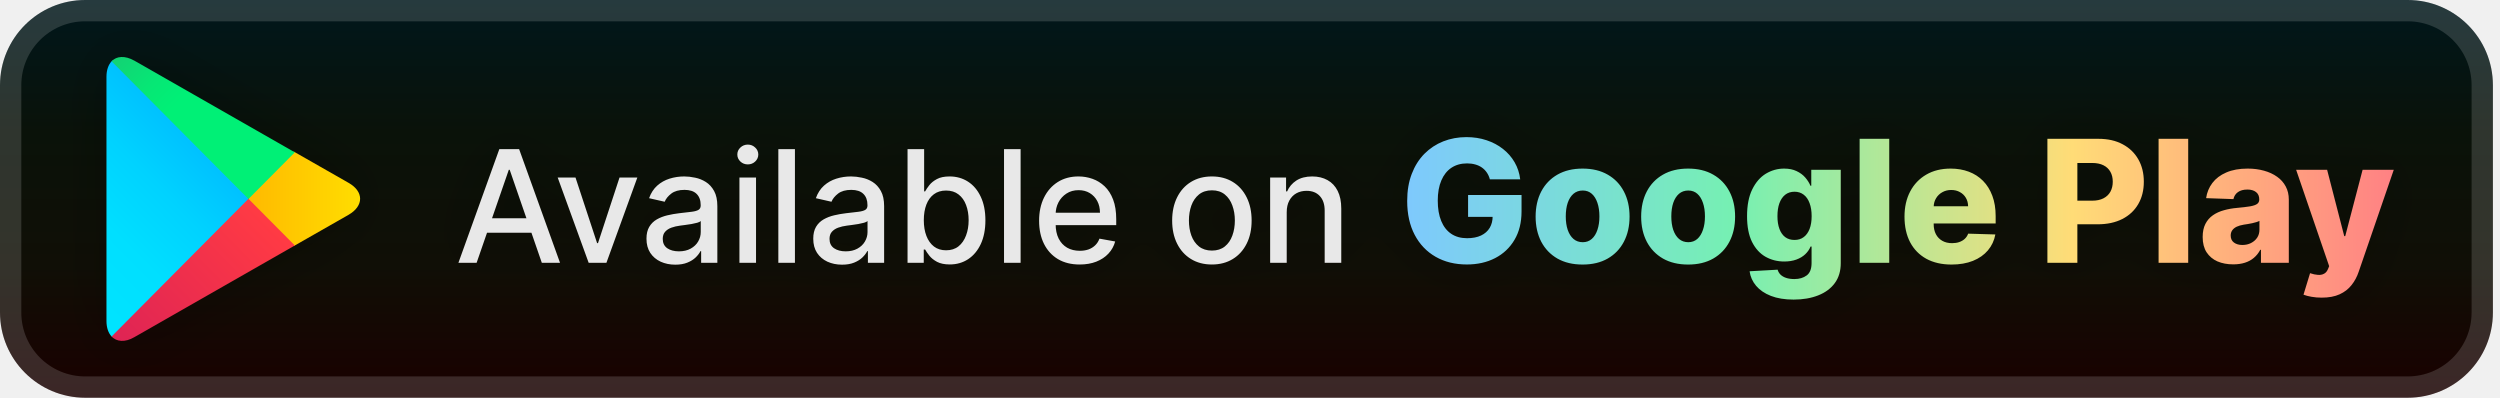
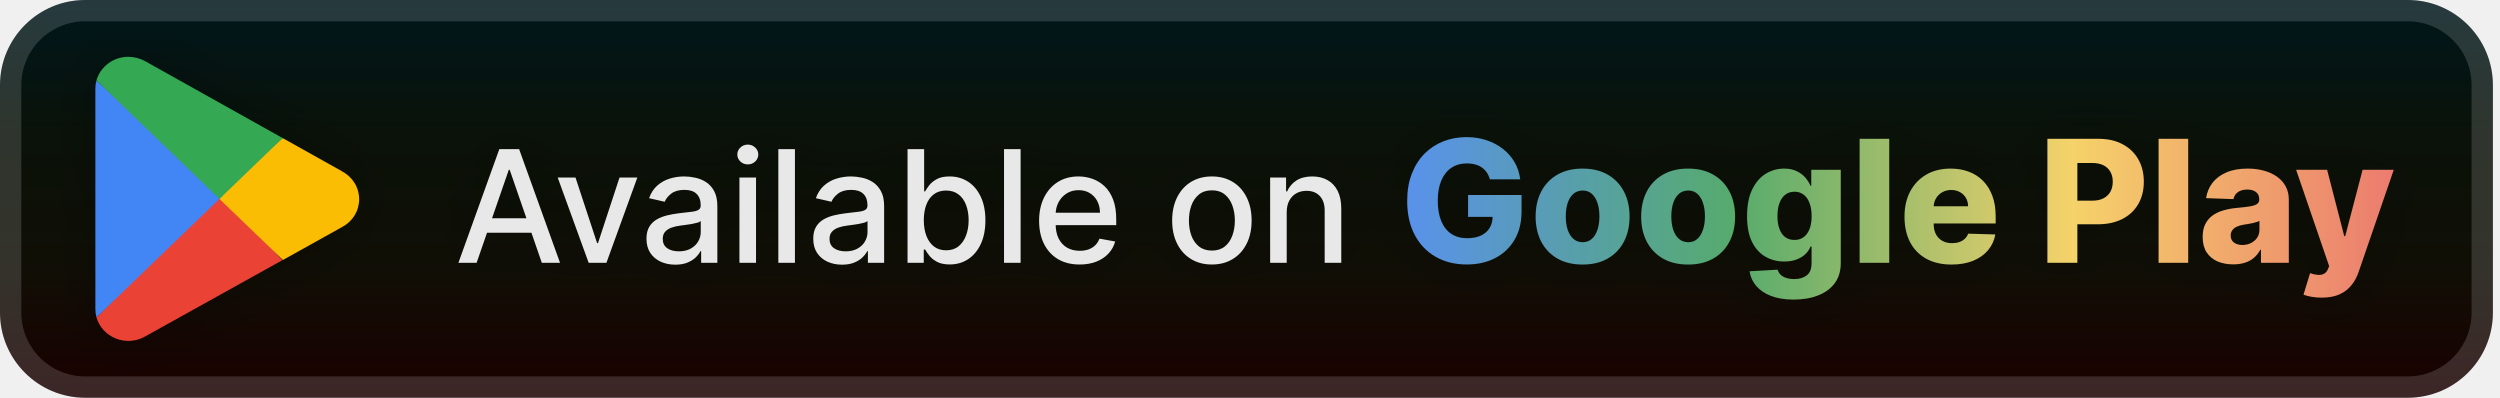
<svg xmlns="http://www.w3.org/2000/svg" width="176" height="28" viewBox="0 0 176 28" fill="none">
-   <g clip-path="url(#clip0_28_2593)">
-     <rect x="-0" y="-1.52588e-05" width="175.5" height="28" rx="6" fill="url(#paint0_linear_28_2593)" />
-     <g filter="url(#filter0_d_28_2593)">
-       <path d="M7.856 4.317C7.631 4.555 7.495 4.93 7.495 5.407V22.598C7.495 23.075 7.631 23.45 7.856 23.689L7.913 23.746L17.491 14.111V13.883L7.913 4.248L7.856 4.317Z" fill="url(#paint1_linear_28_2593)" />
-       <path d="M20.676 17.326L17.491 14.111V13.883L20.687 10.668L20.755 10.713L24.539 12.872C25.623 13.486 25.623 14.497 24.539 15.122L20.755 17.281L20.676 17.326Z" fill="url(#paint2_linear_28_2593)" />
-       <path d="M20.755 17.281L17.491 13.997L7.856 23.689C8.207 24.064 8.805 24.121 9.46 23.734L20.755 17.281Z" fill="url(#paint3_linear_28_2593)" />
-       <path d="M20.755 10.725L9.46 4.271C8.794 3.896 8.207 3.942 7.856 4.317L17.491 14.008L20.755 10.725Z" fill="url(#paint4_linear_28_2593)" />
+   <g clip-path="url(#clip0_1_142)">
+     <rect x="-0" y="-1.52588e-05" width="175.5" height="28" rx="6" fill="url(#paint0_linear_1_142)" />
+     <g filter="url(#filter0_d_1_142)">
+       <path d="M15.387 13.553L6.791 22.342C6.887 22.676 7.061 22.984 7.298 23.243C7.535 23.501 7.829 23.703 8.159 23.833C8.488 23.964 8.844 24.019 9.199 23.994C9.553 23.97 9.897 23.867 10.205 23.693L19.877 18.316L15.387 13.553Z" fill="#EA4335" />
+       <path d="M24.079 12.059L19.896 9.72L15.188 13.753L19.915 18.304L24.066 15.991C24.434 15.803 24.742 15.52 24.957 15.174C25.172 14.827 25.285 14.43 25.285 14.025C25.285 13.62 25.172 13.222 24.957 12.876C24.742 12.529 24.434 12.246 24.066 12.059H24.079Z" fill="#FBBC04" />
+       <path d="M6.791 5.663C6.739 5.85 6.713 6.044 6.714 6.238V21.767C6.714 21.961 6.74 22.155 6.791 22.342L15.681 13.778L6.791 5.663Z" fill="#4285F4" />
+       <path d="M15.451 14.003L19.896 9.72L10.237 4.319C9.873 4.111 9.46 4.001 9.039 4C8.53 3.999 8.035 4.16 7.629 4.46C7.224 4.759 6.929 5.179 6.791 5.657L15.451 14.003Z" fill="#34A853" />
    </g>
-     <g filter="url(#filter1_d_28_2593)">
+     <g filter="url(#filter1_d_1_142)">
      <path d="M33.554 18.5H32.273L35.152 10.5H36.546L39.425 18.5H38.144L35.882 11.953H35.82L33.554 18.5ZM33.769 15.367H37.925V16.383H33.769V15.367ZM44.868 12.5L42.692 18.5H41.442L39.262 12.5H40.516L42.036 17.117H42.098L43.614 12.5H44.868ZM47.539 18.633C47.159 18.633 46.816 18.562 46.508 18.422C46.201 18.279 45.958 18.072 45.778 17.801C45.601 17.53 45.512 17.198 45.512 16.805C45.512 16.466 45.577 16.188 45.708 15.969C45.838 15.75 46.014 15.577 46.235 15.449C46.456 15.322 46.704 15.225 46.977 15.16C47.251 15.095 47.529 15.046 47.813 15.012C48.172 14.97 48.464 14.936 48.688 14.91C48.912 14.882 49.075 14.836 49.176 14.773C49.278 14.711 49.329 14.609 49.329 14.469V14.441C49.329 14.1 49.232 13.836 49.039 13.648C48.849 13.461 48.566 13.367 48.188 13.367C47.795 13.367 47.485 13.454 47.258 13.629C47.034 13.801 46.879 13.992 46.794 14.203L45.696 13.953C45.826 13.588 46.016 13.294 46.266 13.07C46.519 12.844 46.809 12.68 47.137 12.578C47.465 12.474 47.81 12.422 48.172 12.422C48.412 12.422 48.666 12.45 48.934 12.508C49.205 12.562 49.458 12.664 49.692 12.812C49.929 12.961 50.123 13.173 50.274 13.449C50.425 13.723 50.501 14.078 50.501 14.516V18.5H49.36V17.68H49.313C49.237 17.831 49.124 17.979 48.973 18.125C48.822 18.271 48.628 18.392 48.391 18.488C48.154 18.585 47.87 18.633 47.539 18.633ZM47.794 17.695C48.116 17.695 48.392 17.631 48.622 17.504C48.853 17.376 49.029 17.21 49.149 17.004C49.271 16.796 49.333 16.573 49.333 16.336V15.562C49.291 15.604 49.21 15.643 49.09 15.68C48.973 15.713 48.839 15.743 48.688 15.77C48.537 15.793 48.39 15.815 48.247 15.836C48.103 15.854 47.984 15.87 47.887 15.883C47.661 15.911 47.454 15.96 47.266 16.027C47.081 16.095 46.933 16.193 46.821 16.32C46.711 16.445 46.657 16.612 46.657 16.82C46.657 17.109 46.764 17.328 46.977 17.477C47.191 17.622 47.463 17.695 47.794 17.695ZM52.056 18.5V12.5H53.224V18.5H52.056ZM52.646 11.574C52.443 11.574 52.268 11.507 52.123 11.371C51.979 11.233 51.908 11.069 51.908 10.879C51.908 10.686 51.979 10.522 52.123 10.387C52.268 10.249 52.443 10.18 52.646 10.18C52.849 10.18 53.022 10.249 53.166 10.387C53.311 10.522 53.384 10.686 53.384 10.879C53.384 11.069 53.311 11.233 53.166 11.371C53.022 11.507 52.849 11.574 52.646 11.574ZM55.963 10.5V18.5H54.795V10.5H55.963ZM59.281 18.633C58.901 18.633 58.557 18.562 58.249 18.422C57.942 18.279 57.699 18.072 57.519 17.801C57.342 17.53 57.253 17.198 57.253 16.805C57.253 16.466 57.319 16.188 57.449 15.969C57.579 15.75 57.755 15.577 57.976 15.449C58.197 15.322 58.445 15.225 58.718 15.16C58.992 15.095 59.27 15.046 59.554 15.012C59.914 14.97 60.205 14.936 60.429 14.91C60.653 14.882 60.816 14.836 60.917 14.773C61.019 14.711 61.07 14.609 61.07 14.469V14.441C61.07 14.1 60.974 13.836 60.781 13.648C60.591 13.461 60.307 13.367 59.929 13.367C59.536 13.367 59.226 13.454 58.999 13.629C58.776 13.801 58.621 13.992 58.535 14.203L57.437 13.953C57.567 13.588 57.757 13.294 58.007 13.07C58.26 12.844 58.55 12.68 58.878 12.578C59.206 12.474 59.552 12.422 59.914 12.422C60.153 12.422 60.407 12.45 60.675 12.508C60.946 12.562 61.199 12.664 61.433 12.812C61.67 12.961 61.864 13.173 62.015 13.449C62.166 13.723 62.242 14.078 62.242 14.516V18.5H61.101V17.68H61.054C60.979 17.831 60.865 17.979 60.714 18.125C60.563 18.271 60.369 18.392 60.132 18.488C59.895 18.585 59.611 18.633 59.281 18.633ZM59.535 17.695C59.858 17.695 60.134 17.631 60.363 17.504C60.595 17.376 60.77 17.21 60.89 17.004C61.013 16.796 61.074 16.573 61.074 16.336V15.562C61.032 15.604 60.951 15.643 60.831 15.68C60.714 15.713 60.58 15.743 60.429 15.77C60.278 15.793 60.131 15.815 59.988 15.836C59.845 15.854 59.725 15.87 59.628 15.883C59.402 15.911 59.195 15.96 59.007 16.027C58.822 16.095 58.674 16.193 58.562 16.32C58.453 16.445 58.398 16.612 58.398 16.82C58.398 17.109 58.505 17.328 58.718 17.477C58.932 17.622 59.204 17.695 59.535 17.695ZM63.891 18.5V10.5H65.059V13.473H65.129C65.197 13.348 65.295 13.203 65.422 13.039C65.55 12.875 65.727 12.732 65.954 12.609C66.18 12.484 66.48 12.422 66.852 12.422C67.336 12.422 67.769 12.544 68.149 12.789C68.529 13.034 68.827 13.387 69.043 13.848C69.262 14.309 69.372 14.863 69.372 15.512C69.372 16.16 69.263 16.716 69.047 17.18C68.831 17.641 68.534 17.996 68.157 18.246C67.779 18.494 67.348 18.617 66.864 18.617C66.499 18.617 66.201 18.556 65.969 18.434C65.74 18.311 65.56 18.168 65.43 18.004C65.3 17.84 65.2 17.694 65.129 17.566H65.032V18.5H63.891ZM65.036 15.5C65.036 15.922 65.097 16.292 65.219 16.609C65.342 16.927 65.519 17.176 65.751 17.355C65.982 17.532 66.266 17.621 66.602 17.621C66.951 17.621 67.243 17.529 67.477 17.344C67.711 17.156 67.888 16.902 68.008 16.582C68.131 16.262 68.192 15.901 68.192 15.5C68.192 15.104 68.132 14.749 68.012 14.434C67.895 14.118 67.718 13.87 67.481 13.688C67.247 13.505 66.954 13.414 66.602 13.414C66.263 13.414 65.977 13.501 65.743 13.676C65.511 13.85 65.335 14.094 65.215 14.406C65.096 14.719 65.036 15.083 65.036 15.5ZM71.851 10.5V18.5H70.683V10.5H71.851ZM76.008 18.621C75.417 18.621 74.908 18.495 74.481 18.242C74.056 17.987 73.728 17.629 73.497 17.168C73.267 16.704 73.153 16.161 73.153 15.539C73.153 14.925 73.267 14.383 73.497 13.914C73.728 13.445 74.051 13.079 74.465 12.816C74.882 12.553 75.369 12.422 75.926 12.422C76.265 12.422 76.593 12.478 76.911 12.59C77.228 12.702 77.513 12.878 77.766 13.117C78.019 13.357 78.218 13.668 78.364 14.051C78.51 14.431 78.582 14.893 78.582 15.438V15.851H73.813V14.976H77.438C77.438 14.669 77.376 14.397 77.251 14.16C77.126 13.921 76.95 13.732 76.723 13.594C76.499 13.456 76.236 13.387 75.934 13.387C75.606 13.387 75.32 13.467 75.075 13.629C74.832 13.788 74.645 13.996 74.512 14.254C74.382 14.509 74.317 14.786 74.317 15.086V15.77C74.317 16.171 74.387 16.512 74.528 16.793C74.671 17.074 74.87 17.289 75.126 17.438C75.381 17.583 75.679 17.656 76.02 17.656C76.241 17.656 76.443 17.625 76.626 17.562C76.808 17.497 76.965 17.401 77.098 17.273C77.231 17.146 77.332 16.988 77.403 16.801L78.508 17C78.42 17.326 78.261 17.611 78.032 17.855C77.805 18.098 77.52 18.286 77.176 18.422C76.835 18.555 76.446 18.621 76.008 18.621ZM85.317 18.621C84.754 18.621 84.263 18.492 83.844 18.234C83.425 17.977 83.099 17.616 82.868 17.152C82.636 16.689 82.52 16.147 82.52 15.527C82.52 14.905 82.636 14.361 82.868 13.895C83.099 13.428 83.425 13.066 83.844 12.809C84.263 12.551 84.754 12.422 85.317 12.422C85.879 12.422 86.37 12.551 86.79 12.809C87.209 13.066 87.534 13.428 87.766 13.895C87.998 14.361 88.114 14.905 88.114 15.527C88.114 16.147 87.998 16.689 87.766 17.152C87.534 17.616 87.209 17.977 86.79 18.234C86.37 18.492 85.879 18.621 85.317 18.621ZM85.321 17.641C85.685 17.641 85.987 17.544 86.227 17.352C86.467 17.159 86.644 16.902 86.758 16.582C86.876 16.262 86.934 15.909 86.934 15.523C86.934 15.141 86.876 14.789 86.758 14.469C86.644 14.146 86.467 13.887 86.227 13.691C85.987 13.496 85.685 13.398 85.321 13.398C84.954 13.398 84.649 13.496 84.407 13.691C84.167 13.887 83.989 14.146 83.872 14.469C83.757 14.789 83.7 15.141 83.7 15.523C83.7 15.909 83.757 16.262 83.872 16.582C83.989 16.902 84.167 17.159 84.407 17.352C84.649 17.544 84.954 17.641 85.321 17.641ZM90.585 14.938V18.5H89.418V12.5H90.539V13.476H90.613C90.751 13.159 90.967 12.904 91.261 12.711C91.558 12.518 91.932 12.422 92.382 12.422C92.791 12.422 93.149 12.508 93.457 12.68C93.764 12.849 94.002 13.101 94.171 13.438C94.341 13.773 94.425 14.189 94.425 14.684V18.5H93.257V14.824C93.257 14.389 93.144 14.05 92.918 13.805C92.691 13.557 92.38 13.434 91.984 13.434C91.713 13.434 91.472 13.492 91.261 13.609C91.053 13.726 90.888 13.898 90.765 14.125C90.645 14.349 90.585 14.62 90.585 14.938Z" fill="#E8E8E8" />
-       <path d="M104.887 12.624C104.839 12.445 104.768 12.287 104.674 12.151C104.58 12.011 104.465 11.893 104.329 11.797C104.193 11.7 104.036 11.628 103.86 11.579C103.684 11.528 103.491 11.503 103.281 11.503C102.857 11.503 102.491 11.605 102.181 11.81C101.875 12.014 101.637 12.312 101.47 12.704C101.302 13.094 101.218 13.567 101.218 14.124C101.218 14.683 101.299 15.161 101.461 15.555C101.623 15.95 101.857 16.251 102.164 16.459C102.471 16.666 102.843 16.77 103.281 16.77C103.667 16.77 103.994 16.707 104.261 16.582C104.531 16.454 104.735 16.274 104.875 16.041C105.014 15.808 105.083 15.534 105.083 15.219L105.475 15.266H103.353V13.727H107.116V14.882C107.116 15.663 106.95 16.332 106.617 16.889C106.288 17.446 105.833 17.874 105.254 18.172C104.677 18.47 104.014 18.619 103.264 18.619C102.431 18.619 101.7 18.439 101.069 18.078C100.438 17.717 99.947 17.203 99.595 16.535C99.242 15.865 99.066 15.07 99.066 14.149C99.066 13.433 99.173 12.798 99.386 12.244C99.599 11.688 99.896 11.216 100.276 10.829C100.66 10.443 101.103 10.151 101.606 9.952C102.112 9.753 102.656 9.653 103.238 9.653C103.744 9.653 104.214 9.726 104.649 9.871C105.086 10.016 105.473 10.22 105.808 10.484C106.146 10.749 106.42 11.062 106.63 11.426C106.84 11.79 106.971 12.189 107.022 12.624H104.887ZM111.415 18.624C110.727 18.624 110.136 18.483 109.642 18.202C109.15 17.918 108.771 17.523 108.504 17.017C108.24 16.509 108.108 15.919 108.108 15.249C108.108 14.575 108.24 13.986 108.504 13.48C108.771 12.972 109.15 12.577 109.642 12.295C110.136 12.011 110.727 11.869 111.415 11.869C112.102 11.869 112.692 12.011 113.183 12.295C113.677 12.577 114.057 12.972 114.321 13.48C114.588 13.986 114.721 14.575 114.721 15.249C114.721 15.919 114.588 16.509 114.321 17.017C114.057 17.523 113.677 17.918 113.183 18.202C112.692 18.483 112.102 18.624 111.415 18.624ZM111.427 17.051C111.677 17.051 111.889 16.974 112.062 16.821C112.236 16.668 112.368 16.454 112.459 16.182C112.552 15.909 112.599 15.594 112.599 15.236C112.599 14.872 112.552 14.554 112.459 14.281C112.368 14.008 112.236 13.795 112.062 13.642C111.889 13.489 111.677 13.412 111.427 13.412C111.169 13.412 110.95 13.489 110.771 13.642C110.595 13.795 110.46 14.008 110.366 14.281C110.275 14.554 110.23 14.872 110.23 15.236C110.23 15.594 110.275 15.909 110.366 16.182C110.46 16.454 110.595 16.668 110.771 16.821C110.95 16.974 111.169 17.051 111.427 17.051ZM118.844 18.624C118.157 18.624 117.566 18.483 117.072 18.202C116.58 17.918 116.201 17.523 115.934 17.017C115.67 16.509 115.538 15.919 115.538 15.249C115.538 14.575 115.67 13.986 115.934 13.48C116.201 12.972 116.58 12.577 117.072 12.295C117.566 12.011 118.157 11.869 118.844 11.869C119.532 11.869 120.121 12.011 120.613 12.295C121.107 12.577 121.486 12.972 121.751 13.48C122.018 13.986 122.151 14.575 122.151 15.249C122.151 15.919 122.018 16.509 121.751 17.017C121.486 17.523 121.107 17.918 120.613 18.202C120.121 18.483 119.532 18.624 118.844 18.624ZM118.857 17.051C119.107 17.051 119.319 16.974 119.492 16.821C119.665 16.668 119.797 16.454 119.888 16.182C119.982 15.909 120.029 15.594 120.029 15.236C120.029 14.872 119.982 14.554 119.888 14.281C119.797 14.008 119.665 13.795 119.492 13.642C119.319 13.489 119.107 13.412 118.857 13.412C118.599 13.412 118.38 13.489 118.201 13.642C118.025 13.795 117.89 14.008 117.796 14.281C117.705 14.554 117.66 14.872 117.66 15.236C117.66 15.594 117.705 15.909 117.796 16.182C117.89 16.454 118.025 16.668 118.201 16.821C118.38 16.974 118.599 17.051 118.857 17.051ZM126.27 21.091C125.648 21.091 125.115 21.004 124.672 20.831C124.229 20.658 123.881 20.42 123.628 20.119C123.375 19.818 123.223 19.477 123.172 19.097L125.145 18.986C125.182 19.119 125.25 19.236 125.349 19.335C125.452 19.435 125.584 19.511 125.746 19.565C125.91 19.619 126.104 19.646 126.325 19.646C126.675 19.646 126.963 19.561 127.19 19.391C127.42 19.223 127.535 18.929 127.535 18.509V17.358H127.463C127.381 17.56 127.256 17.74 127.088 17.899C126.92 18.058 126.712 18.183 126.462 18.274C126.214 18.365 125.93 18.41 125.609 18.41C125.132 18.41 124.694 18.3 124.297 18.078C123.902 17.854 123.585 17.507 123.346 17.038C123.111 16.567 122.993 15.96 122.993 15.219C122.993 14.454 123.115 13.825 123.359 13.331C123.604 12.834 123.923 12.466 124.318 12.227C124.716 11.989 125.143 11.869 125.601 11.869C125.944 11.869 126.238 11.929 126.483 12.048C126.73 12.165 126.933 12.315 127.092 12.5C127.251 12.685 127.372 12.876 127.454 13.075H127.514V11.954H129.589V18.526C129.589 19.079 129.45 19.547 129.172 19.927C128.893 20.308 128.504 20.597 128.004 20.793C127.504 20.991 126.926 21.091 126.27 21.091ZM126.334 16.893C126.587 16.893 126.802 16.827 126.981 16.693C127.16 16.56 127.298 16.368 127.395 16.118C127.491 15.868 127.54 15.568 127.54 15.219C127.54 14.864 127.491 14.558 127.395 14.303C127.301 14.044 127.163 13.845 126.981 13.706C126.802 13.567 126.587 13.497 126.334 13.497C126.075 13.497 125.856 13.568 125.677 13.71C125.498 13.852 125.362 14.053 125.268 14.311C125.177 14.567 125.132 14.869 125.132 15.219C125.132 15.568 125.179 15.868 125.273 16.118C125.366 16.368 125.501 16.56 125.677 16.693C125.856 16.827 126.075 16.893 126.334 16.893ZM133.002 9.773V18.5H130.918V9.773H133.002ZM137.388 18.624C136.703 18.624 136.112 18.489 135.615 18.219C135.121 17.946 134.74 17.558 134.473 17.055C134.209 16.55 134.077 15.949 134.077 15.253C134.077 14.577 134.21 13.986 134.477 13.48C134.744 12.972 135.121 12.577 135.606 12.295C136.092 12.011 136.665 11.869 137.324 11.869C137.79 11.869 138.216 11.942 138.602 12.087C138.988 12.232 139.322 12.446 139.604 12.73C139.885 13.014 140.104 13.365 140.26 13.783C140.416 14.197 140.494 14.673 140.494 15.21V15.73H134.805V14.52H138.555C138.552 14.298 138.5 14.101 138.398 13.928C138.295 13.754 138.155 13.619 137.976 13.523C137.8 13.423 137.596 13.374 137.366 13.374C137.133 13.374 136.925 13.426 136.74 13.531C136.555 13.633 136.409 13.774 136.301 13.953C136.193 14.129 136.136 14.329 136.131 14.554V15.786C136.131 16.052 136.183 16.287 136.288 16.489C136.393 16.688 136.542 16.842 136.736 16.953C136.929 17.064 137.159 17.119 137.426 17.119C137.611 17.119 137.778 17.094 137.929 17.043C138.079 16.991 138.209 16.916 138.317 16.817C138.425 16.717 138.506 16.595 138.56 16.45L140.473 16.506C140.393 16.935 140.219 17.308 139.949 17.626C139.682 17.942 139.331 18.188 138.896 18.364C138.462 18.537 137.959 18.624 137.388 18.624ZM144.137 18.5V9.773H147.742C148.395 9.773 148.959 9.901 149.433 10.156C149.911 10.409 150.279 10.763 150.537 11.217C150.796 11.669 150.925 12.195 150.925 12.794C150.925 13.396 150.793 13.923 150.529 14.375C150.267 14.824 149.894 15.172 149.408 15.419C148.922 15.666 148.345 15.79 147.678 15.79H145.453V14.128H147.286C147.604 14.128 147.87 14.072 148.083 13.962C148.299 13.851 148.462 13.696 148.573 13.497C148.683 13.295 148.739 13.061 148.739 12.794C148.739 12.524 148.683 12.291 148.573 12.095C148.462 11.896 148.299 11.743 148.083 11.635C147.867 11.527 147.601 11.473 147.286 11.473H146.246V18.5H144.137ZM154.049 9.773V18.5H151.965V9.773H154.049ZM157.22 18.611C156.802 18.611 156.432 18.541 156.108 18.402C155.787 18.26 155.533 18.047 155.345 17.763C155.16 17.476 155.068 17.116 155.068 16.685C155.068 16.321 155.132 16.014 155.26 15.764C155.388 15.514 155.564 15.311 155.788 15.155C156.013 14.999 156.271 14.881 156.564 14.801C156.856 14.719 157.169 14.663 157.501 14.635C157.873 14.601 158.173 14.565 158.4 14.528C158.628 14.489 158.792 14.433 158.895 14.362C159 14.288 159.052 14.185 159.052 14.051V14.03C159.052 13.811 158.977 13.642 158.827 13.523C158.676 13.403 158.473 13.344 158.217 13.344C157.942 13.344 157.72 13.403 157.552 13.523C157.385 13.642 157.278 13.807 157.233 14.017L155.311 13.949C155.368 13.551 155.514 13.196 155.75 12.883C155.988 12.568 156.315 12.321 156.73 12.142C157.148 11.96 157.649 11.869 158.234 11.869C158.652 11.869 159.037 11.919 159.389 12.018C159.741 12.115 160.048 12.257 160.31 12.445C160.571 12.629 160.773 12.857 160.915 13.126C161.06 13.396 161.132 13.704 161.132 14.051V18.5H159.172V17.588H159.121C159.004 17.81 158.855 17.997 158.673 18.151C158.494 18.304 158.283 18.419 158.038 18.496C157.797 18.572 157.524 18.611 157.22 18.611ZM157.863 17.247C158.088 17.247 158.29 17.202 158.469 17.111C158.65 17.02 158.795 16.895 158.903 16.736C159.011 16.574 159.065 16.386 159.065 16.173V15.551C159.006 15.582 158.933 15.611 158.848 15.636C158.765 15.662 158.675 15.686 158.575 15.709C158.476 15.732 158.373 15.751 158.268 15.768C158.163 15.786 158.062 15.801 157.966 15.815C157.77 15.847 157.602 15.895 157.463 15.96C157.327 16.026 157.221 16.111 157.148 16.216C157.077 16.318 157.041 16.44 157.041 16.582C157.041 16.798 157.118 16.963 157.271 17.077C157.427 17.19 157.625 17.247 157.863 17.247ZM163.446 20.954C163.196 20.954 162.96 20.935 162.738 20.895C162.517 20.858 162.327 20.808 162.167 20.746L162.628 19.233C162.832 19.301 163.017 19.341 163.182 19.352C163.349 19.364 163.493 19.337 163.612 19.271C163.734 19.209 163.828 19.097 163.893 18.935L163.974 18.739L161.648 11.954H163.829L165.035 16.625H165.104L166.327 11.954H168.521L166.054 19.126C165.935 19.484 165.765 19.8 165.547 20.072C165.331 20.348 165.051 20.564 164.707 20.72C164.366 20.876 163.946 20.954 163.446 20.954Z" fill="url(#paint5_linear_28_2593)" />
+       <path d="M104.887 12.624C104.839 12.445 104.768 12.287 104.674 12.151C104.58 12.011 104.465 11.893 104.329 11.797C104.193 11.7 104.036 11.628 103.86 11.579C103.684 11.528 103.491 11.503 103.281 11.503C102.857 11.503 102.491 11.605 102.181 11.81C101.875 12.014 101.637 12.312 101.47 12.704C101.302 13.094 101.218 13.567 101.218 14.124C101.218 14.683 101.299 15.161 101.461 15.555C101.623 15.95 101.857 16.251 102.164 16.459C102.471 16.666 102.843 16.77 103.281 16.77C103.667 16.77 103.994 16.707 104.261 16.582C104.531 16.454 104.735 16.274 104.875 16.041C105.014 15.808 105.083 15.534 105.083 15.219L105.475 15.266H103.353V13.727H107.116V14.882C107.116 15.663 106.95 16.332 106.617 16.889C106.288 17.446 105.833 17.874 105.254 18.172C104.677 18.47 104.014 18.619 103.264 18.619C102.431 18.619 101.7 18.439 101.069 18.078C100.438 17.717 99.947 17.203 99.595 16.535C99.242 15.865 99.066 15.07 99.066 14.149C99.066 13.433 99.173 12.798 99.386 12.244C99.599 11.688 99.896 11.216 100.276 10.829C100.66 10.443 101.103 10.151 101.606 9.952C102.112 9.753 102.656 9.653 103.238 9.653C103.744 9.653 104.214 9.726 104.649 9.871C105.086 10.016 105.473 10.22 105.808 10.484C106.146 10.749 106.42 11.062 106.63 11.426C106.84 11.79 106.971 12.189 107.022 12.624H104.887ZM111.415 18.624C110.727 18.624 110.136 18.483 109.642 18.202C109.15 17.918 108.771 17.523 108.504 17.017C108.24 16.509 108.108 15.919 108.108 15.249C108.108 14.575 108.24 13.986 108.504 13.48C108.771 12.972 109.15 12.577 109.642 12.295C110.136 12.011 110.727 11.869 111.415 11.869C112.102 11.869 112.692 12.011 113.183 12.295C113.677 12.577 114.057 12.972 114.321 13.48C114.588 13.986 114.721 14.575 114.721 15.249C114.721 15.919 114.588 16.509 114.321 17.017C114.057 17.523 113.677 17.918 113.183 18.202C112.692 18.483 112.102 18.624 111.415 18.624ZM111.427 17.051C111.677 17.051 111.889 16.974 112.062 16.821C112.236 16.668 112.368 16.454 112.459 16.182C112.552 15.909 112.599 15.594 112.599 15.236C112.599 14.872 112.552 14.554 112.459 14.281C112.368 14.008 112.236 13.795 112.062 13.642C111.889 13.489 111.677 13.412 111.427 13.412C111.169 13.412 110.95 13.489 110.771 13.642C110.595 13.795 110.46 14.008 110.366 14.281C110.275 14.554 110.23 14.872 110.23 15.236C110.23 15.594 110.275 15.909 110.366 16.182C110.46 16.454 110.595 16.668 110.771 16.821C110.95 16.974 111.169 17.051 111.427 17.051ZM118.844 18.624C118.157 18.624 117.566 18.483 117.072 18.202C116.58 17.918 116.201 17.523 115.934 17.017C115.67 16.509 115.538 15.919 115.538 15.249C115.538 14.575 115.67 13.986 115.934 13.48C116.201 12.972 116.58 12.577 117.072 12.295C117.566 12.011 118.157 11.869 118.844 11.869C119.532 11.869 120.121 12.011 120.613 12.295C121.107 12.577 121.486 12.972 121.751 13.48C122.018 13.986 122.151 14.575 122.151 15.249C122.151 15.919 122.018 16.509 121.751 17.017C121.486 17.523 121.107 17.918 120.613 18.202C120.121 18.483 119.532 18.624 118.844 18.624ZM118.857 17.051C119.107 17.051 119.319 16.974 119.492 16.821C119.665 16.668 119.797 16.454 119.888 16.182C119.982 15.909 120.029 15.594 120.029 15.236C120.029 14.872 119.982 14.554 119.888 14.281C119.797 14.008 119.665 13.795 119.492 13.642C119.319 13.489 119.107 13.412 118.857 13.412C118.599 13.412 118.38 13.489 118.201 13.642C118.025 13.795 117.89 14.008 117.796 14.281C117.705 14.554 117.66 14.872 117.66 15.236C117.66 15.594 117.705 15.909 117.796 16.182C117.89 16.454 118.025 16.668 118.201 16.821C118.38 16.974 118.599 17.051 118.857 17.051ZM126.27 21.091C125.648 21.091 125.115 21.004 124.672 20.831C124.229 20.658 123.881 20.42 123.628 20.119C123.375 19.818 123.223 19.477 123.172 19.097L125.145 18.986C125.182 19.119 125.25 19.236 125.349 19.335C125.452 19.435 125.584 19.511 125.746 19.565C125.91 19.619 126.104 19.646 126.325 19.646C126.675 19.646 126.963 19.561 127.19 19.391C127.42 19.223 127.535 18.929 127.535 18.509V17.358H127.463C127.381 17.56 127.256 17.74 127.088 17.899C126.92 18.058 126.712 18.183 126.462 18.274C126.214 18.365 125.93 18.41 125.609 18.41C125.132 18.41 124.694 18.3 124.297 18.078C123.902 17.854 123.585 17.507 123.346 17.038C123.111 16.567 122.993 15.96 122.993 15.219C122.993 14.454 123.115 13.825 123.359 13.331C123.604 12.834 123.923 12.466 124.318 12.227C124.716 11.989 125.143 11.869 125.601 11.869C125.944 11.869 126.238 11.929 126.483 12.048C126.73 12.165 126.933 12.315 127.092 12.5C127.251 12.685 127.372 12.876 127.454 13.075H127.514V11.954H129.589V18.526C129.589 19.079 129.45 19.547 129.172 19.927C128.893 20.308 128.504 20.597 128.004 20.793C127.504 20.991 126.926 21.091 126.27 21.091ZM126.334 16.893C126.587 16.893 126.802 16.827 126.981 16.693C127.16 16.56 127.298 16.368 127.395 16.118C127.491 15.868 127.54 15.568 127.54 15.219C127.54 14.864 127.491 14.558 127.395 14.303C127.301 14.044 127.163 13.845 126.981 13.706C126.802 13.567 126.587 13.497 126.334 13.497C126.075 13.497 125.856 13.568 125.677 13.71C125.498 13.852 125.362 14.053 125.268 14.311C125.177 14.567 125.132 14.869 125.132 15.219C125.132 15.568 125.179 15.868 125.273 16.118C125.366 16.368 125.501 16.56 125.677 16.693C125.856 16.827 126.075 16.893 126.334 16.893ZM133.002 9.773V18.5H130.918V9.773H133.002ZM137.388 18.624C136.703 18.624 136.112 18.489 135.615 18.219C135.121 17.946 134.74 17.558 134.473 17.055C134.209 16.55 134.077 15.949 134.077 15.253C134.077 14.577 134.21 13.986 134.477 13.48C134.744 12.972 135.121 12.577 135.606 12.295C136.092 12.011 136.665 11.869 137.324 11.869C137.79 11.869 138.216 11.942 138.602 12.087C138.988 12.232 139.322 12.446 139.604 12.73C139.885 13.014 140.104 13.365 140.26 13.783C140.416 14.197 140.494 14.673 140.494 15.21V15.73H134.805V14.52H138.555C138.552 14.298 138.5 14.101 138.398 13.928C138.295 13.754 138.155 13.619 137.976 13.523C137.8 13.423 137.596 13.374 137.366 13.374C137.133 13.374 136.925 13.426 136.74 13.531C136.555 13.633 136.409 13.774 136.301 13.953C136.193 14.129 136.136 14.329 136.131 14.554V15.786C136.131 16.052 136.183 16.287 136.288 16.489C136.393 16.688 136.542 16.842 136.736 16.953C136.929 17.064 137.159 17.119 137.426 17.119C137.611 17.119 137.778 17.094 137.929 17.043C138.079 16.991 138.209 16.916 138.317 16.817C138.425 16.717 138.506 16.595 138.56 16.45L140.473 16.506C140.393 16.935 140.219 17.308 139.949 17.626C139.682 17.942 139.331 18.188 138.896 18.364C138.462 18.537 137.959 18.624 137.388 18.624ZM144.137 18.5V9.773H147.742C148.395 9.773 148.959 9.901 149.433 10.156C149.911 10.409 150.279 10.763 150.537 11.217C150.796 11.669 150.925 12.195 150.925 12.794C150.925 13.396 150.793 13.923 150.529 14.375C150.267 14.824 149.894 15.172 149.408 15.419C148.922 15.666 148.345 15.79 147.678 15.79H145.453V14.128H147.286C147.604 14.128 147.87 14.072 148.083 13.962C148.299 13.851 148.462 13.696 148.573 13.497C148.683 13.295 148.739 13.061 148.739 12.794C148.739 12.524 148.683 12.291 148.573 12.095C148.462 11.896 148.299 11.743 148.083 11.635C147.867 11.527 147.601 11.473 147.286 11.473H146.246V18.5H144.137ZM154.049 9.773V18.5H151.965V9.773H154.049ZM157.22 18.611C156.802 18.611 156.432 18.541 156.108 18.402C155.787 18.26 155.533 18.047 155.345 17.763C155.16 17.476 155.068 17.116 155.068 16.685C155.068 16.321 155.132 16.014 155.26 15.764C155.388 15.514 155.564 15.311 155.788 15.155C156.013 14.999 156.271 14.881 156.564 14.801C156.856 14.719 157.169 14.663 157.501 14.635C157.873 14.601 158.173 14.565 158.4 14.528C158.628 14.489 158.792 14.433 158.895 14.362C159 14.288 159.052 14.185 159.052 14.051V14.03C159.052 13.811 158.977 13.642 158.827 13.523C158.676 13.403 158.473 13.344 158.217 13.344C157.942 13.344 157.72 13.403 157.552 13.523C157.385 13.642 157.278 13.807 157.233 14.017L155.311 13.949C155.368 13.551 155.514 13.196 155.75 12.883C155.988 12.568 156.315 12.321 156.73 12.142C157.148 11.96 157.649 11.869 158.234 11.869C158.652 11.869 159.037 11.919 159.389 12.018C159.741 12.115 160.048 12.257 160.31 12.445C160.571 12.629 160.773 12.857 160.915 13.126C161.06 13.396 161.132 13.704 161.132 14.051V18.5H159.172V17.588H159.121C159.004 17.81 158.855 17.997 158.673 18.151C158.494 18.304 158.283 18.419 158.038 18.496C157.797 18.572 157.524 18.611 157.22 18.611ZM157.863 17.247C158.088 17.247 158.29 17.202 158.469 17.111C158.65 17.02 158.795 16.895 158.903 16.736C159.011 16.574 159.065 16.386 159.065 16.173V15.551C159.006 15.582 158.933 15.611 158.848 15.636C158.765 15.662 158.675 15.686 158.575 15.709C158.476 15.732 158.373 15.751 158.268 15.768C158.163 15.786 158.062 15.801 157.966 15.815C157.77 15.847 157.602 15.895 157.463 15.96C157.327 16.026 157.221 16.111 157.148 16.216C157.077 16.318 157.041 16.44 157.041 16.582C157.041 16.798 157.118 16.963 157.271 17.077C157.427 17.19 157.625 17.247 157.863 17.247ZM163.446 20.954C163.196 20.954 162.96 20.935 162.738 20.895C162.517 20.858 162.327 20.808 162.167 20.746L162.628 19.233C162.832 19.301 163.017 19.341 163.182 19.352C163.349 19.364 163.493 19.337 163.612 19.271C163.734 19.209 163.828 19.097 163.893 18.935L163.974 18.739L161.648 11.954H163.829L165.035 16.625H165.104L166.327 11.954H168.521L166.054 19.126C165.935 19.484 165.765 19.8 165.547 20.072C165.331 20.348 165.051 20.564 164.707 20.72C164.366 20.876 163.946 20.954 163.446 20.954Z" fill="url(#paint1_linear_1_142)" />
    </g>
  </g>
  <rect x="0.75" y="0.75" width="174" height="26.5" rx="5.25" stroke="white" stroke-opacity="0.15" stroke-width="1.5" />
  <defs>
-     <filter id="filter0_d_28_2593" x="2" y="-1.52588e-05" width="28" height="28" filterUnits="userSpaceOnUse" color-interpolation-filters="sRGB">
+     <filter id="filter0_d_1_142" x="2" y="-1.52588e-05" width="28" height="28" filterUnits="userSpaceOnUse" color-interpolation-filters="sRGB">
      <feFlood flood-opacity="0" result="BackgroundImageFix" />
      <feColorMatrix in="SourceAlpha" type="matrix" values="0 0 0 0 0 0 0 0 0 0 0 0 0 0 0 0 0 0 127 0" result="hardAlpha" />
      <feOffset />
      <feGaussianBlur stdDeviation="2" />
      <feComposite in2="hardAlpha" operator="out" />
      <feColorMatrix type="matrix" values="0 0 0 0 0 0 0 0 0 0 0 0 0 0 0 0 0 0 0.25 0" />
-       <feBlend mode="normal" in2="BackgroundImageFix" result="effect1_dropShadow_28_2593" />
-       <feBlend mode="normal" in="SourceGraphic" in2="effect1_dropShadow_28_2593" result="shape" />
+       <feBlend mode="normal" in2="BackgroundImageFix" result="effect1_dropShadow_1_142" />
+       <feBlend mode="normal" in="SourceGraphic" in2="effect1_dropShadow_1_142" result="shape" />
    </filter>
-     <filter id="filter1_d_28_2593" x="28" y="3.5" width="145.5" height="21.591" filterUnits="userSpaceOnUse" color-interpolation-filters="sRGB">
+     <filter id="filter1_d_1_142" x="28" y="3.5" width="145.5" height="21.591" filterUnits="userSpaceOnUse" color-interpolation-filters="sRGB">
      <feFlood flood-opacity="0" result="BackgroundImageFix" />
      <feColorMatrix in="SourceAlpha" type="matrix" values="0 0 0 0 0 0 0 0 0 0 0 0 0 0 0 0 0 0 127 0" result="hardAlpha" />
      <feOffset />
      <feGaussianBlur stdDeviation="2" />
      <feComposite in2="hardAlpha" operator="out" />
      <feColorMatrix type="matrix" values="0 0 0 0 0 0 0 0 0 0 0 0 0 0 0 0 0 0 0.25 0" />
-       <feBlend mode="normal" in2="BackgroundImageFix" result="effect1_dropShadow_28_2593" />
-       <feBlend mode="normal" in="SourceGraphic" in2="effect1_dropShadow_28_2593" result="shape" />
+       <feBlend mode="normal" in2="BackgroundImageFix" result="effect1_dropShadow_1_142" />
+       <feBlend mode="normal" in="SourceGraphic" in2="effect1_dropShadow_1_142" result="shape" />
    </filter>
-     <linearGradient id="paint0_linear_28_2593" x1="87.749" y1="-1.52588e-05" x2="87.749" y2="28" gradientUnits="userSpaceOnUse">
+     <linearGradient id="paint0_linear_1_142" x1="87.749" y1="-1.52588e-05" x2="87.749" y2="28" gradientUnits="userSpaceOnUse">
      <stop stop-color="#00171C" />
      <stop offset="0.333" stop-color="#0A1209" />
      <stop offset="0.667" stop-color="#100F06" />
      <stop offset="1" stop-color="#1A0000" />
    </linearGradient>
-     <linearGradient id="paint1_linear_28_2593" x1="16.632" y1="5.22" x2="3.584" y2="18.191" gradientUnits="userSpaceOnUse">
-       <stop stop-color="#00A0FF" />
-       <stop offset="0.007" stop-color="#00A1FF" />
-       <stop offset="0.26" stop-color="#00BEFF" />
-       <stop offset="0.512" stop-color="#00D2FF" />
-       <stop offset="0.76" stop-color="#00DFFF" />
-       <stop offset="1" stop-color="#00E3FF" />
+     <linearGradient id="paint1_linear_1_142" x1="98.499" y1="7.5" x2="169.499" y2="7.5" gradientUnits="userSpaceOnUse">
+       <stop stop-color="#5991EE" />
+       <stop offset="0.333" stop-color="#56AB6C" />
+       <stop offset="0.667" stop-color="#F5D26A" />
+       <stop offset="1" stop-color="#EB786F" />
    </linearGradient>
-     <linearGradient id="paint2_linear_28_2593" x1="25.937" y1="14.003" x2="7.236" y2="14.003" gradientUnits="userSpaceOnUse">
-       <stop stop-color="#FFE000" />
-       <stop offset="0.409" stop-color="#FFBD00" />
-       <stop offset="0.775" stop-color="#FFA500" />
-       <stop offset="1" stop-color="#FF9C00" />
-     </linearGradient>
-     <linearGradient id="paint3_linear_28_2593" x1="18.978" y1="15.79" x2="1.285" y2="33.379" gradientUnits="userSpaceOnUse">
-       <stop stop-color="#FF3A44" />
-       <stop offset="1" stop-color="#C31162" />
-     </linearGradient>
-     <linearGradient id="paint4_linear_28_2593" x1="5.43" y1="-1.413" x2="13.331" y2="6.441" gradientUnits="userSpaceOnUse">
-       <stop stop-color="#32A071" />
-       <stop offset="0.069" stop-color="#2DA771" />
-       <stop offset="0.476" stop-color="#15CF74" />
-       <stop offset="0.801" stop-color="#06E775" />
-       <stop offset="1" stop-color="#00F076" />
-     </linearGradient>
-     <linearGradient id="paint5_linear_28_2593" x1="98.499" y1="7.5" x2="169.499" y2="7.5" gradientUnits="userSpaceOnUse">
-       <stop stop-color="#7EC8FF" />
-       <stop offset="0.333" stop-color="#76F0B2" />
-       <stop offset="0.667" stop-color="#FFDC77" />
-       <stop offset="1" stop-color="#FF7D84" />
-     </linearGradient>
-     <clipPath id="clip0_28_2593">
+     <clipPath id="clip0_1_142">
      <rect x="-0" y="-1.52588e-05" width="175.5" height="28" rx="6" fill="white" />
    </clipPath>
  </defs>
</svg>
